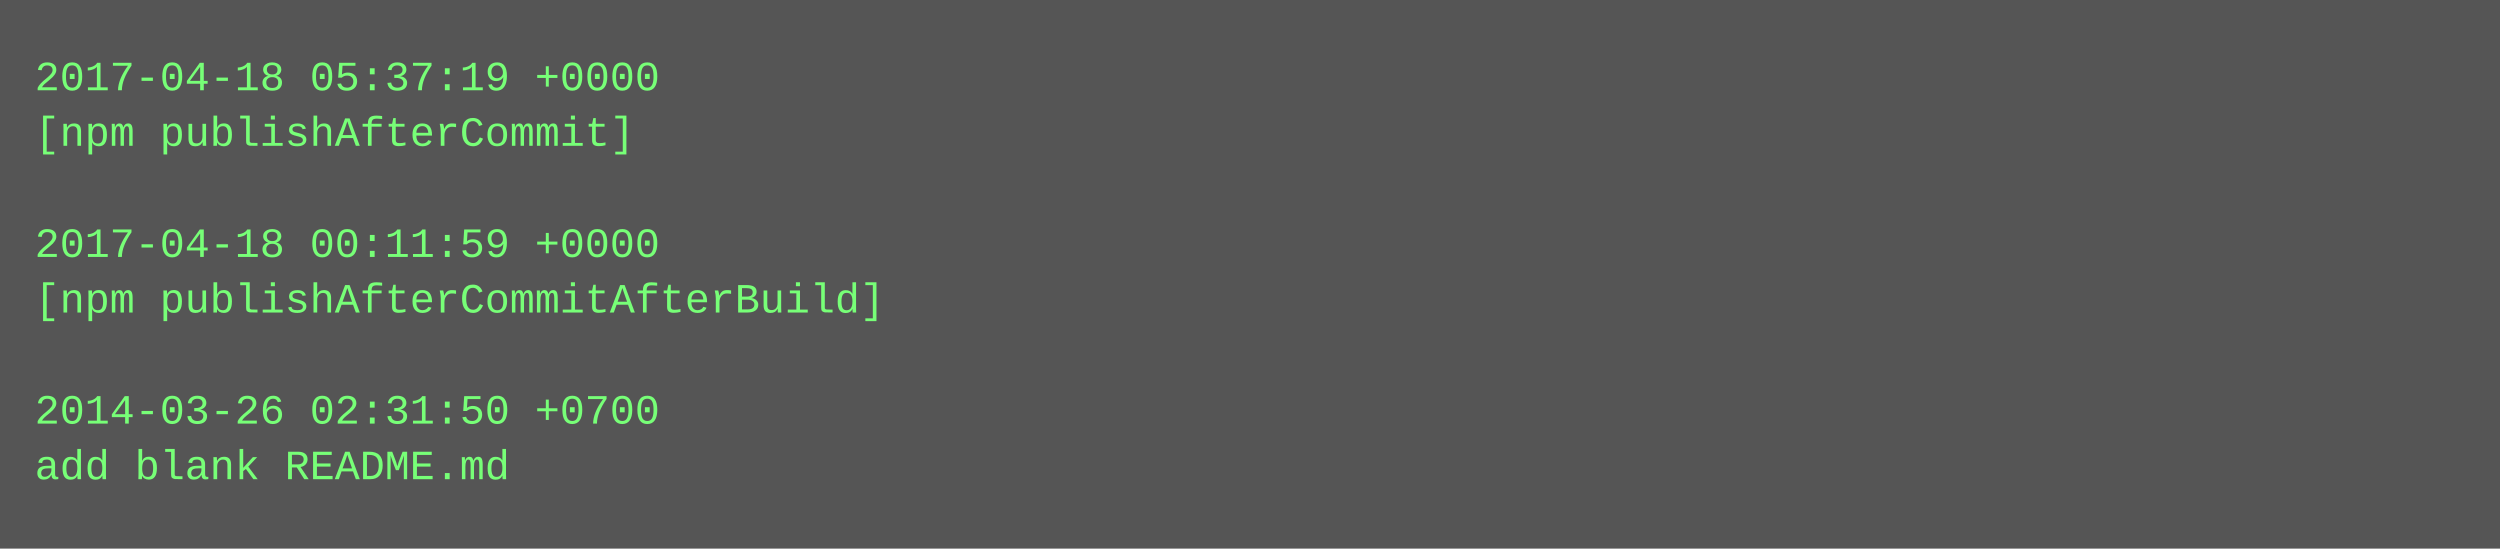
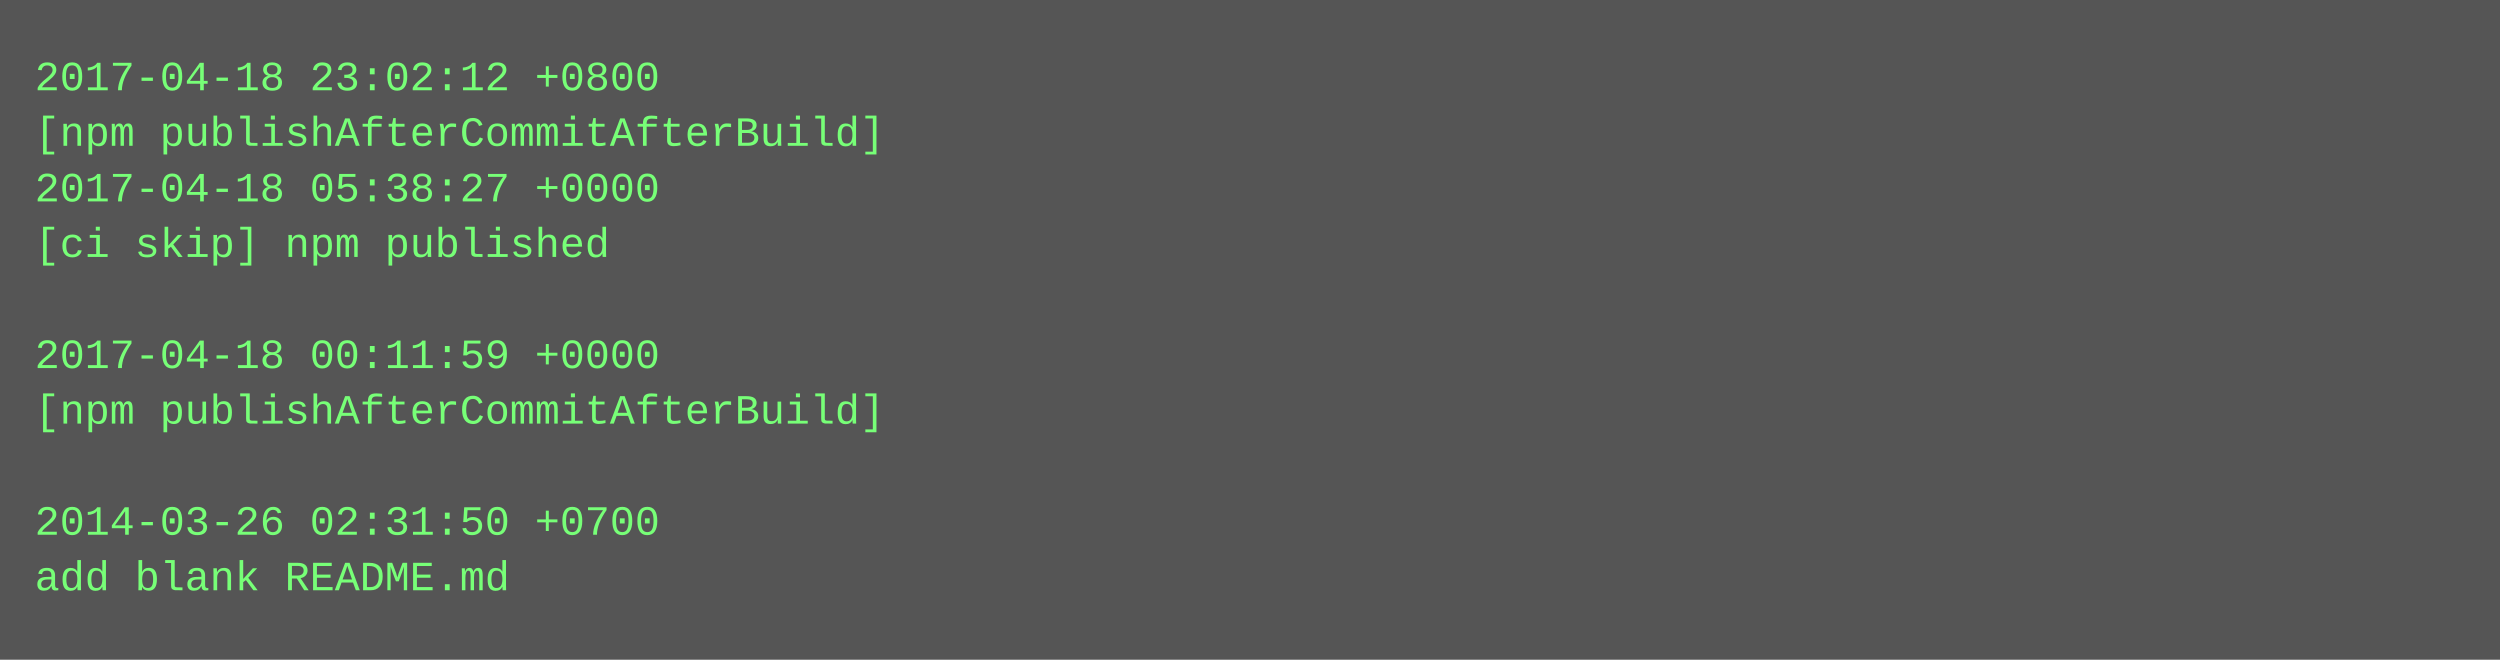
- <svg xmlns="http://www.w3.org/2000/svg" height="158" width="720">
-   <rect height="158" fill="#555" width="720" />
+ <svg xmlns="http://www.w3.org/2000/svg" height="190" width="720">
+   <rect height="190" fill="#555" width="720" />
  <text fill="#7f7" font-family="Courier New" font-size="12" xml:space="preserve">
-     <tspan x="10" y="26">2017-04-18 05:37:19 +0000</tspan>
-     <tspan x="10" y="42">[npm publishAfterCommit]</tspan>
-     <tspan x="10" y="58" />
-     <tspan x="10" y="74">2017-04-18 00:11:59 +0000</tspan>
-     <tspan x="10" y="90">[npm publishAfterCommitAfterBuild]</tspan>
-     <tspan x="10" y="106" />
-     <tspan x="10" y="122">2014-03-26 02:31:50 +0700</tspan>
-     <tspan x="10" y="138">add blank README.md</tspan>
+     <tspan x="10" y="26">2017-04-18 23:02:12 +0800</tspan>
+     <tspan x="10" y="42">[npm publishAfterCommitAfterBuild]</tspan>
+     <tspan x="10" y="58">2017-04-18 05:38:27 +0000</tspan>
+     <tspan x="10" y="74">[ci skip] npm published</tspan>
+     <tspan x="10" y="90" />
+     <tspan x="10" y="106">2017-04-18 00:11:59 +0000</tspan>
+     <tspan x="10" y="122">[npm publishAfterCommitAfterBuild]</tspan>
+     <tspan x="10" y="138" />
+     <tspan x="10" y="154">2014-03-26 02:31:50 +0700</tspan>
+     <tspan x="10" y="170">add blank README.md</tspan>
  </text>
</svg>
